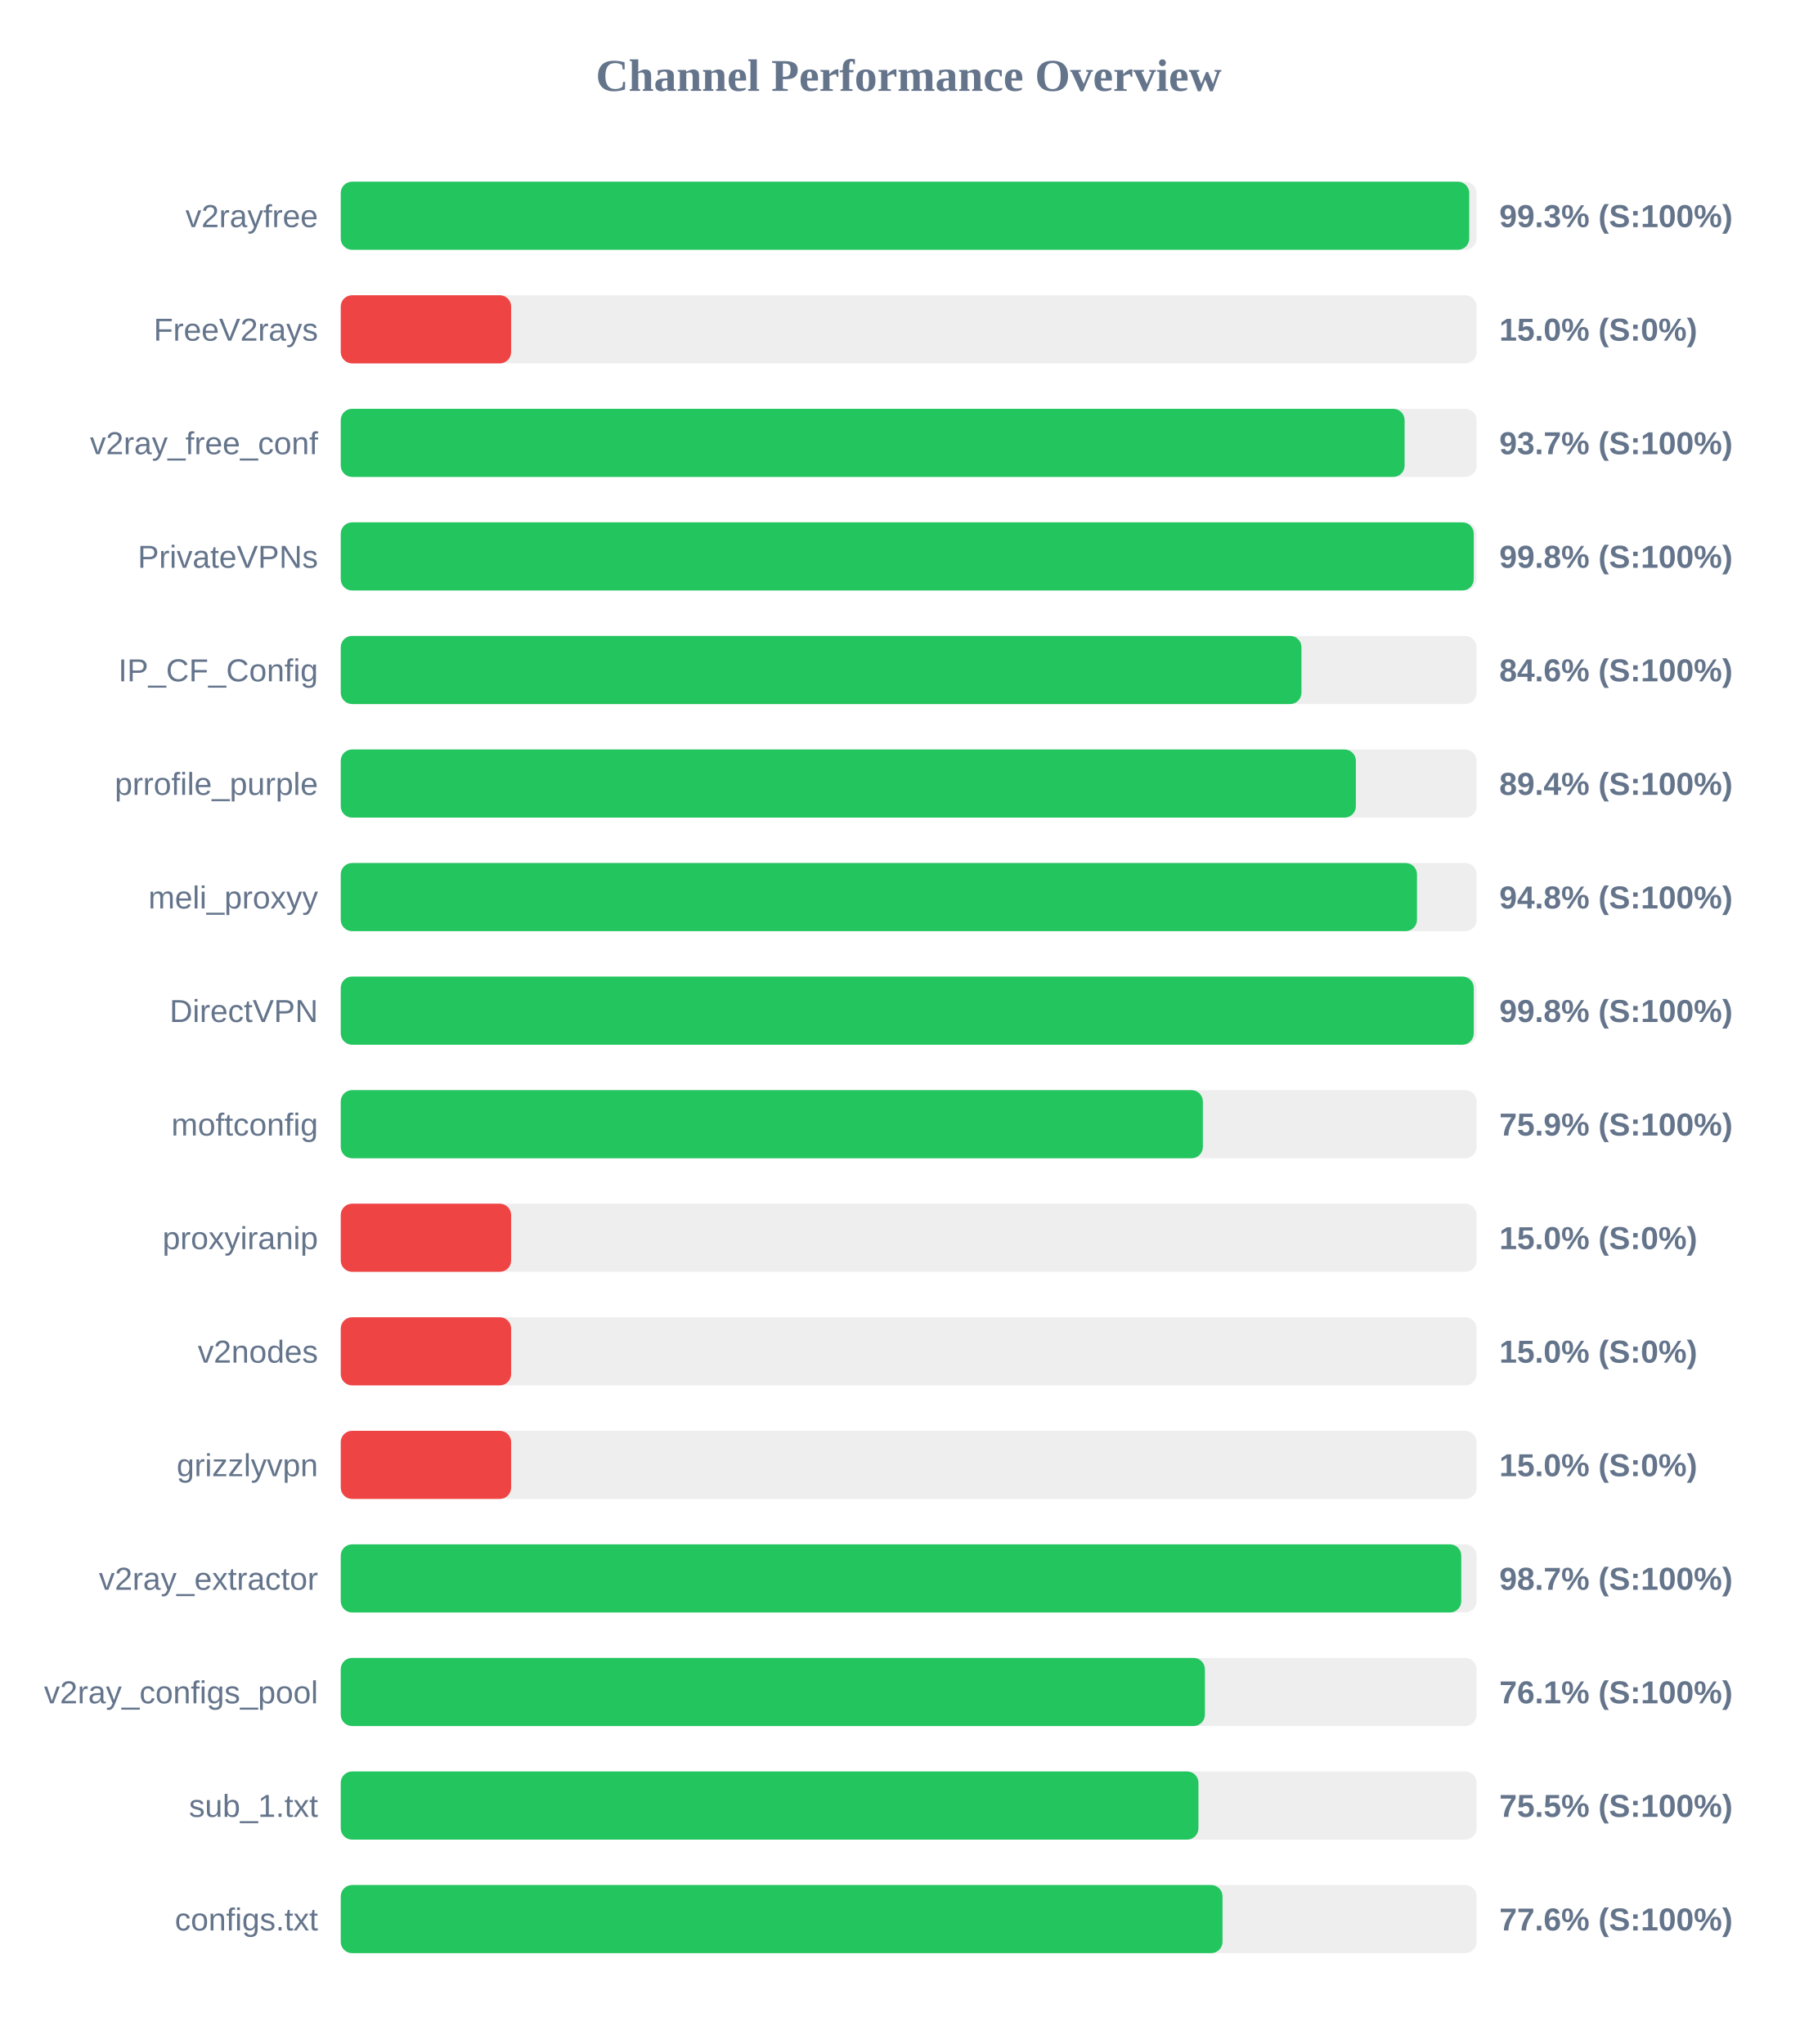
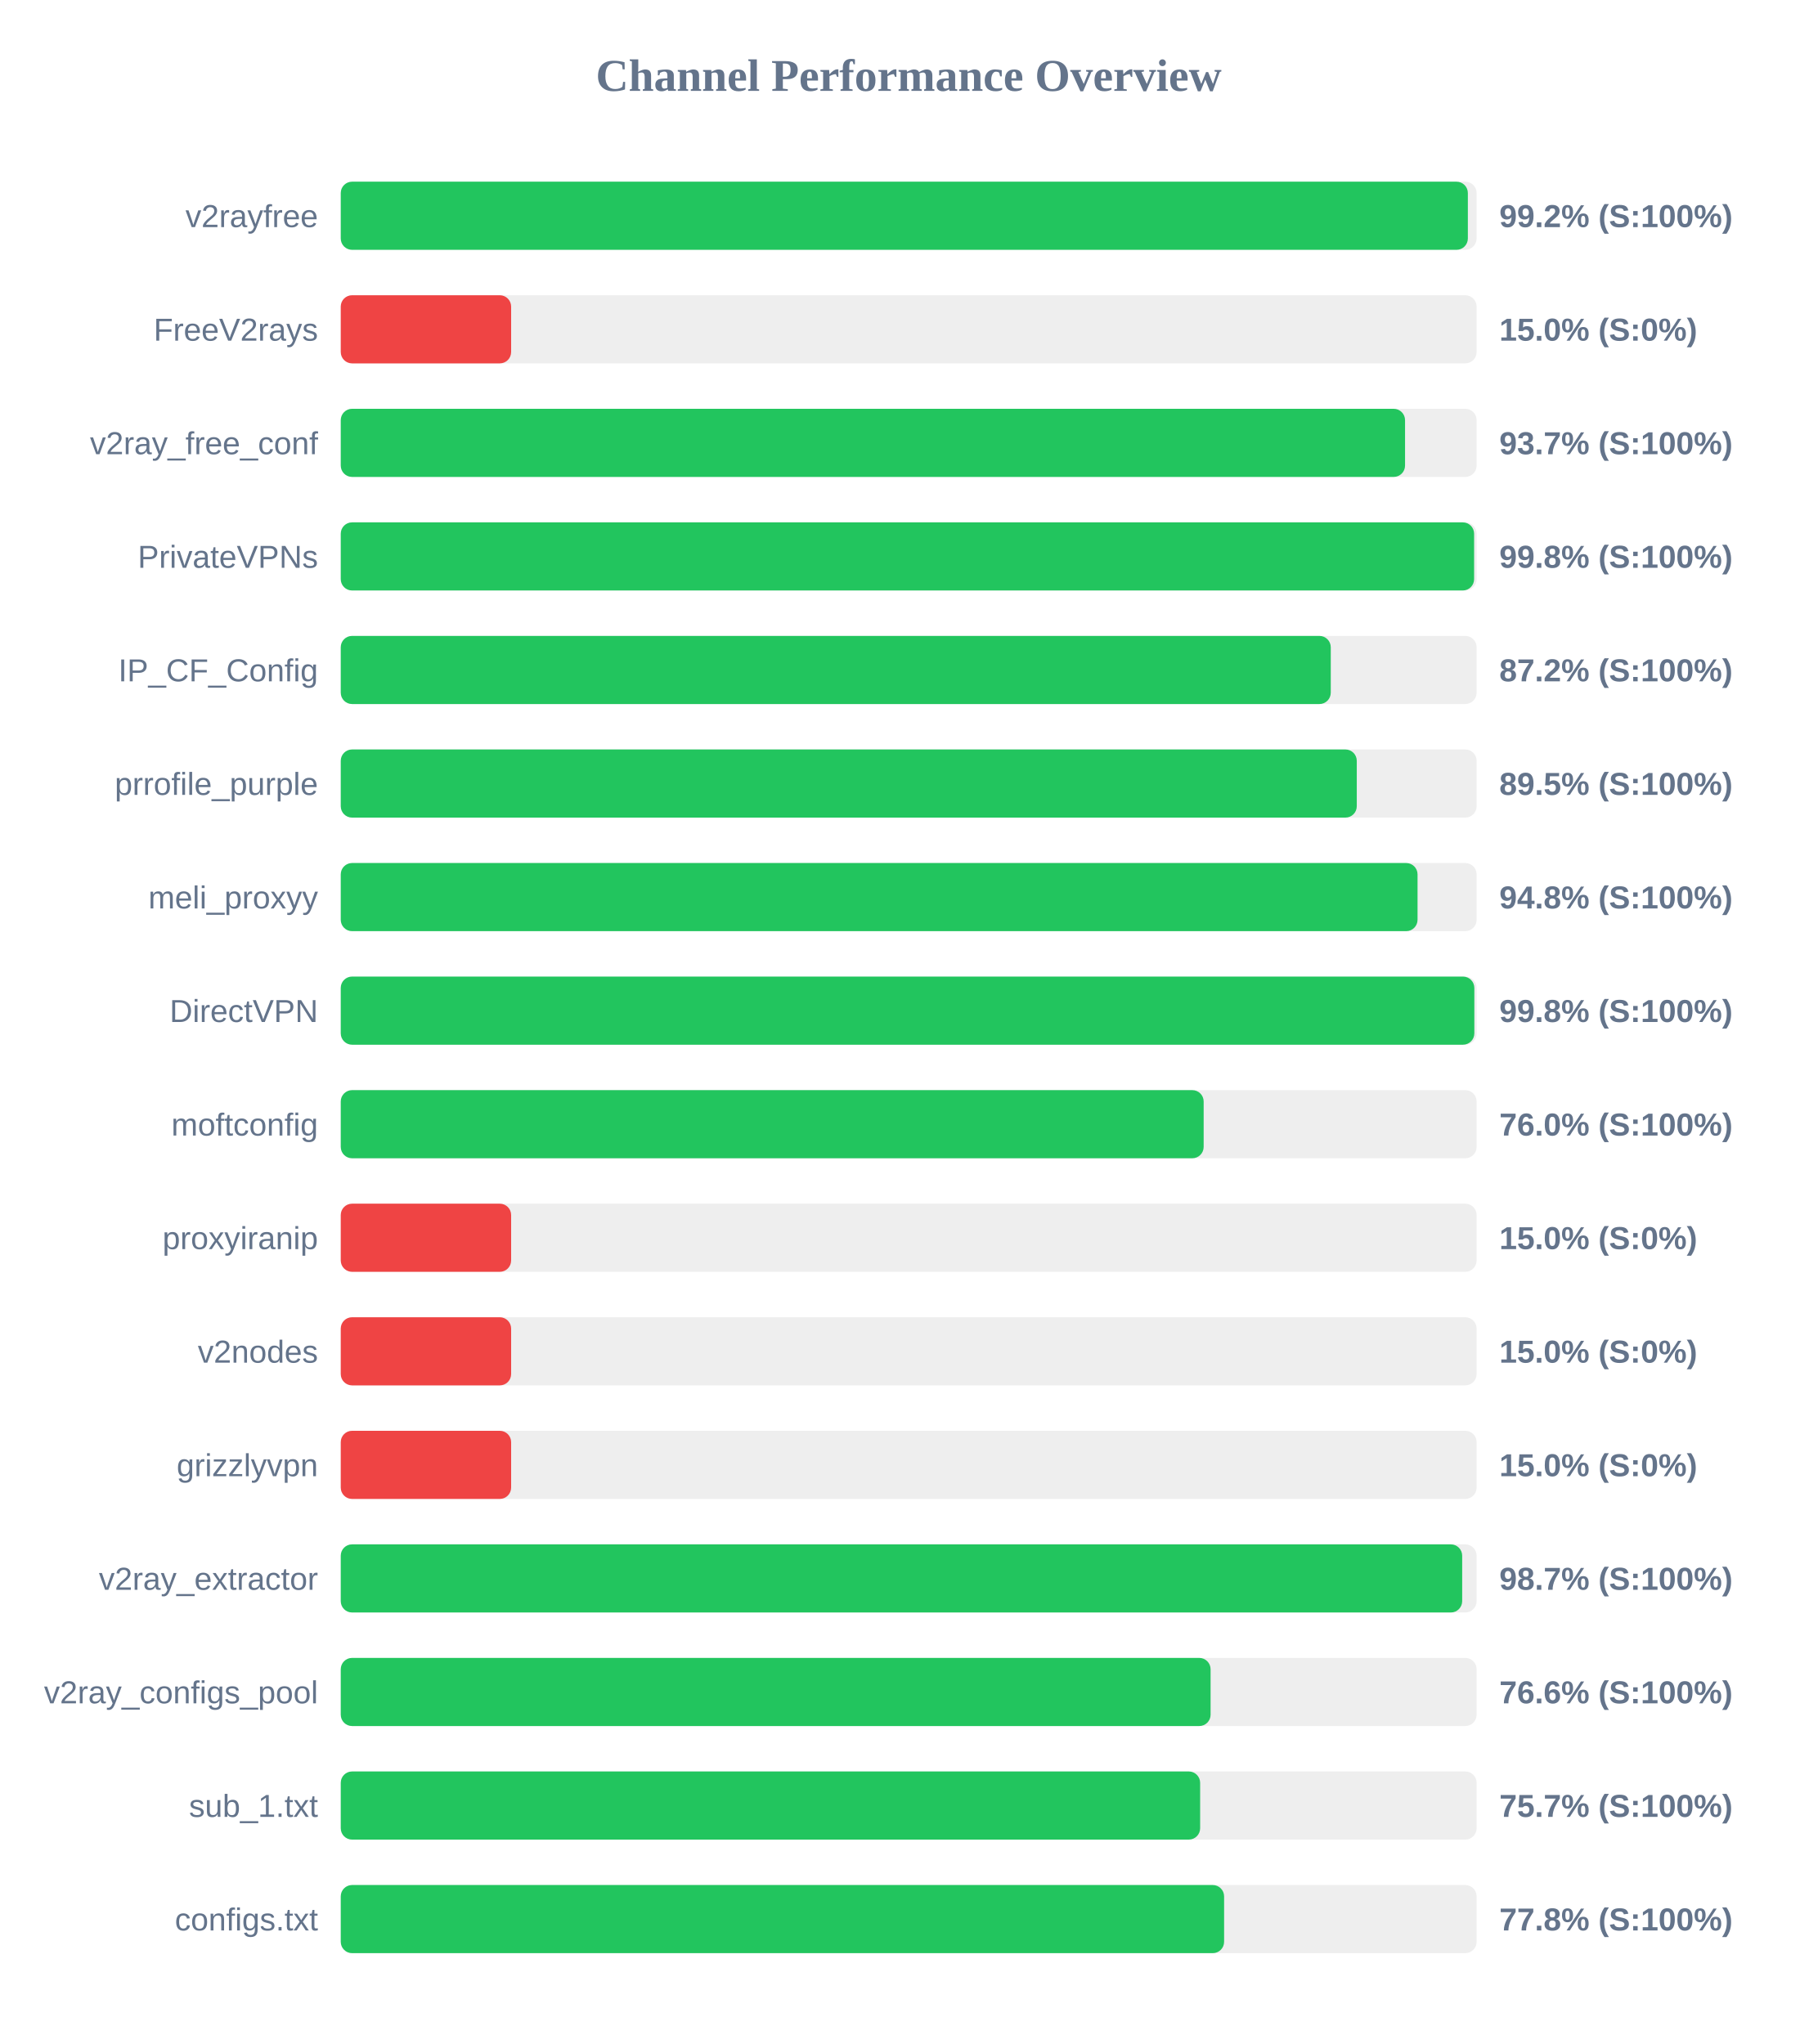
<svg xmlns="http://www.w3.org/2000/svg" width="800" height="900" version="1.1">
  <style>
        .row { font: 14px Arial; fill: #64748b; }
        .score { font: bold 14px Arial; fill: #64748b; }
    </style>
  <text x="400" y="40" text-anchor="middle" font-size="20px" font-weight="bold" fill="#64748b">Channel Performance Overview</text>
  <rect x="150" y="80" width="500" height="30" fill="#eee" rx="5" />
-   <rect x="150" y="80" width="496.75" height="30" fill="#22c55e" rx="5" />
+   <rect x="150" y="80" width="496.15" height="30" fill="#22c55e" rx="5" />
  <text x="140" y="100" text-anchor="end" class="row">v2rayfree</text>
-   <text x="660" y="100" text-anchor="start" class="score">99.3% (S:100%)</text>
+   <text x="660" y="100" text-anchor="start" class="score">99.2% (S:100%)</text>
  <rect x="150" y="130" width="500" height="30" fill="#eee" rx="5" />
  <rect x="150" y="130" width="75.0" height="30" fill="#ef4444" rx="5" />
  <text x="140" y="150" text-anchor="end" class="row">FreeV2rays</text>
  <text x="660" y="150" text-anchor="start" class="score">15.0% (S:0%)</text>
  <rect x="150" y="180" width="500" height="30" fill="#eee" rx="5" />
-   <rect x="150" y="180" width="468.3" height="30" fill="#22c55e" rx="5" />
+   <rect x="150" y="180" width="468.5" height="30" fill="#22c55e" rx="5" />
  <text x="140" y="200" text-anchor="end" class="row">v2ray_free_conf</text>
  <text x="660" y="200" text-anchor="start" class="score">93.7% (S:100%)</text>
  <rect x="150" y="230" width="500" height="30" fill="#eee" rx="5" />
-   <rect x="150" y="230" width="498.75" height="30" fill="#22c55e" rx="5" />
+   <rect x="150" y="230" width="498.9" height="30" fill="#22c55e" rx="5" />
  <text x="140" y="250" text-anchor="end" class="row">PrivateVPNs</text>
  <text x="660" y="250" text-anchor="start" class="score">99.8% (S:100%)</text>
  <rect x="150" y="280" width="500" height="30" fill="#eee" rx="5" />
-   <rect x="150" y="280" width="422.9" height="30" fill="#22c55e" rx="5" />
+   <rect x="150" y="280" width="435.8" height="30" fill="#22c55e" rx="5" />
  <text x="140" y="300" text-anchor="end" class="row">IP_CF_Config</text>
-   <text x="660" y="300" text-anchor="start" class="score">84.6% (S:100%)</text>
+   <text x="660" y="300" text-anchor="start" class="score">87.2% (S:100%)</text>
  <rect x="150" y="330" width="500" height="30" fill="#eee" rx="5" />
-   <rect x="150" y="330" width="446.85" height="30" fill="#22c55e" rx="5" />
+   <rect x="150" y="330" width="447.25" height="30" fill="#22c55e" rx="5" />
  <text x="140" y="350" text-anchor="end" class="row">prrofile_purple</text>
-   <text x="660" y="350" text-anchor="start" class="score">89.4% (S:100%)</text>
+   <text x="660" y="350" text-anchor="start" class="score">89.5% (S:100%)</text>
  <rect x="150" y="380" width="500" height="30" fill="#eee" rx="5" />
-   <rect x="150" y="380" width="473.75" height="30" fill="#22c55e" rx="5" />
+   <rect x="150" y="380" width="474.0" height="30" fill="#22c55e" rx="5" />
  <text x="140" y="400" text-anchor="end" class="row">meli_proxyy</text>
  <text x="660" y="400" text-anchor="start" class="score">94.8% (S:100%)</text>
  <rect x="150" y="430" width="500" height="30" fill="#eee" rx="5" />
-   <rect x="150" y="430" width="498.75" height="30" fill="#22c55e" rx="5" />
+   <rect x="150" y="430" width="499.0" height="30" fill="#22c55e" rx="5" />
  <text x="140" y="450" text-anchor="end" class="row">DirectVPN</text>
  <text x="660" y="450" text-anchor="start" class="score">99.8% (S:100%)</text>
  <rect x="150" y="480" width="500" height="30" fill="#eee" rx="5" />
-   <rect x="150" y="480" width="379.5" height="30" fill="#22c55e" rx="5" />
+   <rect x="150" y="480" width="379.85" height="30" fill="#22c55e" rx="5" />
  <text x="140" y="500" text-anchor="end" class="row">moftconfig</text>
-   <text x="660" y="500" text-anchor="start" class="score">75.9% (S:100%)</text>
+   <text x="660" y="500" text-anchor="start" class="score">76.0% (S:100%)</text>
  <rect x="150" y="530" width="500" height="30" fill="#eee" rx="5" />
  <rect x="150" y="530" width="75.0" height="30" fill="#ef4444" rx="5" />
  <text x="140" y="550" text-anchor="end" class="row">proxyiranip</text>
  <text x="660" y="550" text-anchor="start" class="score">15.0% (S:0%)</text>
  <rect x="150" y="580" width="500" height="30" fill="#eee" rx="5" />
  <rect x="150" y="580" width="75.0" height="30" fill="#ef4444" rx="5" />
  <text x="140" y="600" text-anchor="end" class="row">v2nodes</text>
  <text x="660" y="600" text-anchor="start" class="score">15.0% (S:0%)</text>
  <rect x="150" y="630" width="500" height="30" fill="#eee" rx="5" />
  <rect x="150" y="630" width="75.0" height="30" fill="#ef4444" rx="5" />
  <text x="140" y="650" text-anchor="end" class="row">grizzlyvpn</text>
  <text x="660" y="650" text-anchor="start" class="score">15.0% (S:0%)</text>
  <rect x="150" y="680" width="500" height="30" fill="#eee" rx="5" />
-   <rect x="150" y="680" width="493.25" height="30" fill="#22c55e" rx="5" />
+   <rect x="150" y="680" width="493.65" height="30" fill="#22c55e" rx="5" />
  <text x="140" y="700" text-anchor="end" class="row">v2ray_extractor</text>
  <text x="660" y="700" text-anchor="start" class="score">98.7% (S:100%)</text>
  <rect x="150" y="730" width="500" height="30" fill="#eee" rx="5" />
-   <rect x="150" y="730" width="380.4" height="30" fill="#22c55e" rx="5" />
+   <rect x="150" y="730" width="382.9" height="30" fill="#22c55e" rx="5" />
  <text x="140" y="750" text-anchor="end" class="row">v2ray_configs_pool</text>
-   <text x="660" y="750" text-anchor="start" class="score">76.1% (S:100%)</text>
+   <text x="660" y="750" text-anchor="start" class="score">76.6% (S:100%)</text>
  <rect x="150" y="780" width="500" height="30" fill="#eee" rx="5" />
-   <rect x="150" y="780" width="377.55" height="30" fill="#22c55e" rx="5" />
+   <rect x="150" y="780" width="378.3" height="30" fill="#22c55e" rx="5" />
  <text x="140" y="800" text-anchor="end" class="row">sub_1.txt</text>
-   <text x="660" y="800" text-anchor="start" class="score">75.5% (S:100%)</text>
+   <text x="660" y="800" text-anchor="start" class="score">75.7% (S:100%)</text>
  <rect x="150" y="830" width="500" height="30" fill="#eee" rx="5" />
-   <rect x="150" y="830" width="388.15" height="30" fill="#22c55e" rx="5" />
+   <rect x="150" y="830" width="388.85" height="30" fill="#22c55e" rx="5" />
  <text x="140" y="850" text-anchor="end" class="row">configs.txt</text>
-   <text x="660" y="850" text-anchor="start" class="score">77.6% (S:100%)</text>
+   <text x="660" y="850" text-anchor="start" class="score">77.8% (S:100%)</text>
</svg>
